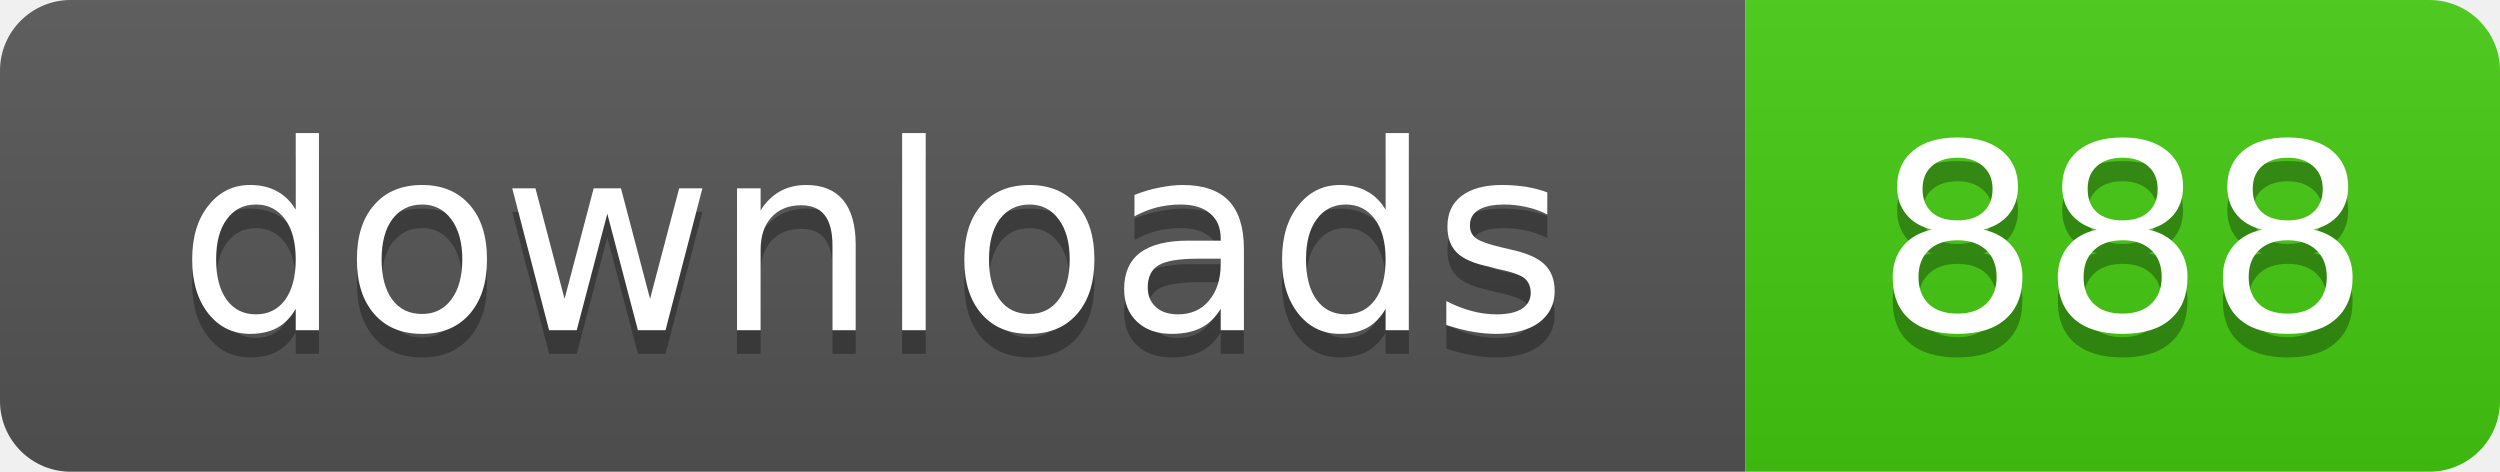
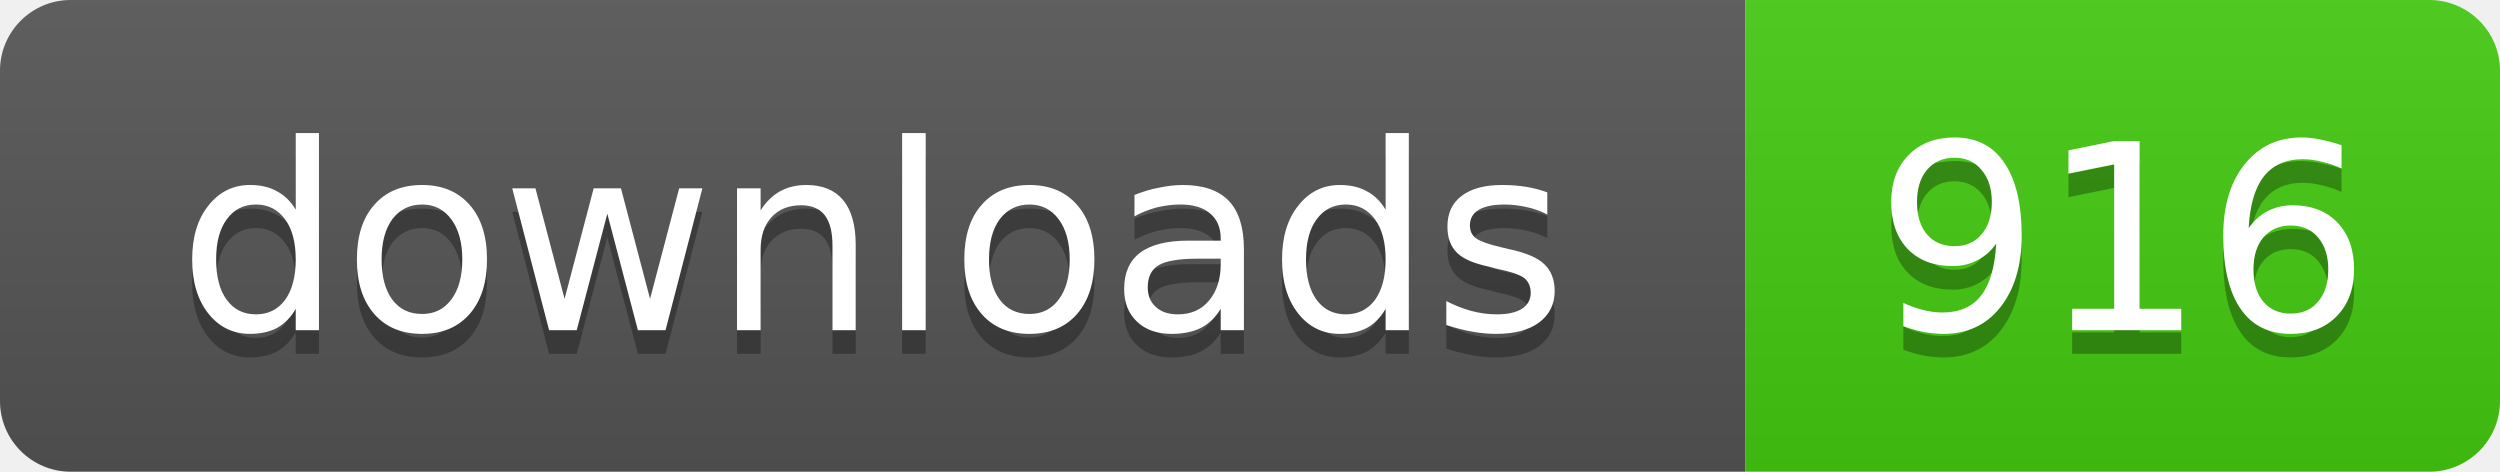
- <svg xmlns="http://www.w3.org/2000/svg" width="106" height="20" role="img" aria-label="downloads: 888">
+ <svg xmlns="http://www.w3.org/2000/svg" width="106" height="20" role="img" aria-label="downloads: 916">
  <linearGradient id="s" x2="0" y2="100%">
    <stop offset="0" stop-color="#bbb" stop-opacity=".1" />
    <stop offset="1" stop-opacity=".1" />
  </linearGradient>
  <clipPath id="r">
    <rect width="106" height="20" rx="3" />
  </clipPath>
  <g clip-path="url(#r)">
    <rect width="74" height="20" fill="#555" />
    <rect x="74" width="32" height="20" fill="#4c1" />
    <rect width="106" height="20" fill="url(#s)" />
  </g>
  <g fill="#fff" text-anchor="middle" font-family="Verdana,Geneva,DejaVu Sans,sans-serif" text-rendering="geometricPrecision" font-size="11">
    <text x="37" y="15" fill="#010101" fill-opacity=".3">downloads</text>
    <text x="37" y="14">downloads</text>
-     <text x="90" y="15" fill="#010101" fill-opacity=".3">888</text>
-     <text x="90" y="14">888</text>
+     <text x="90" y="15" fill="#010101" fill-opacity=".3">916</text>
+     <text x="90" y="14">916</text>
  </g>
</svg>
